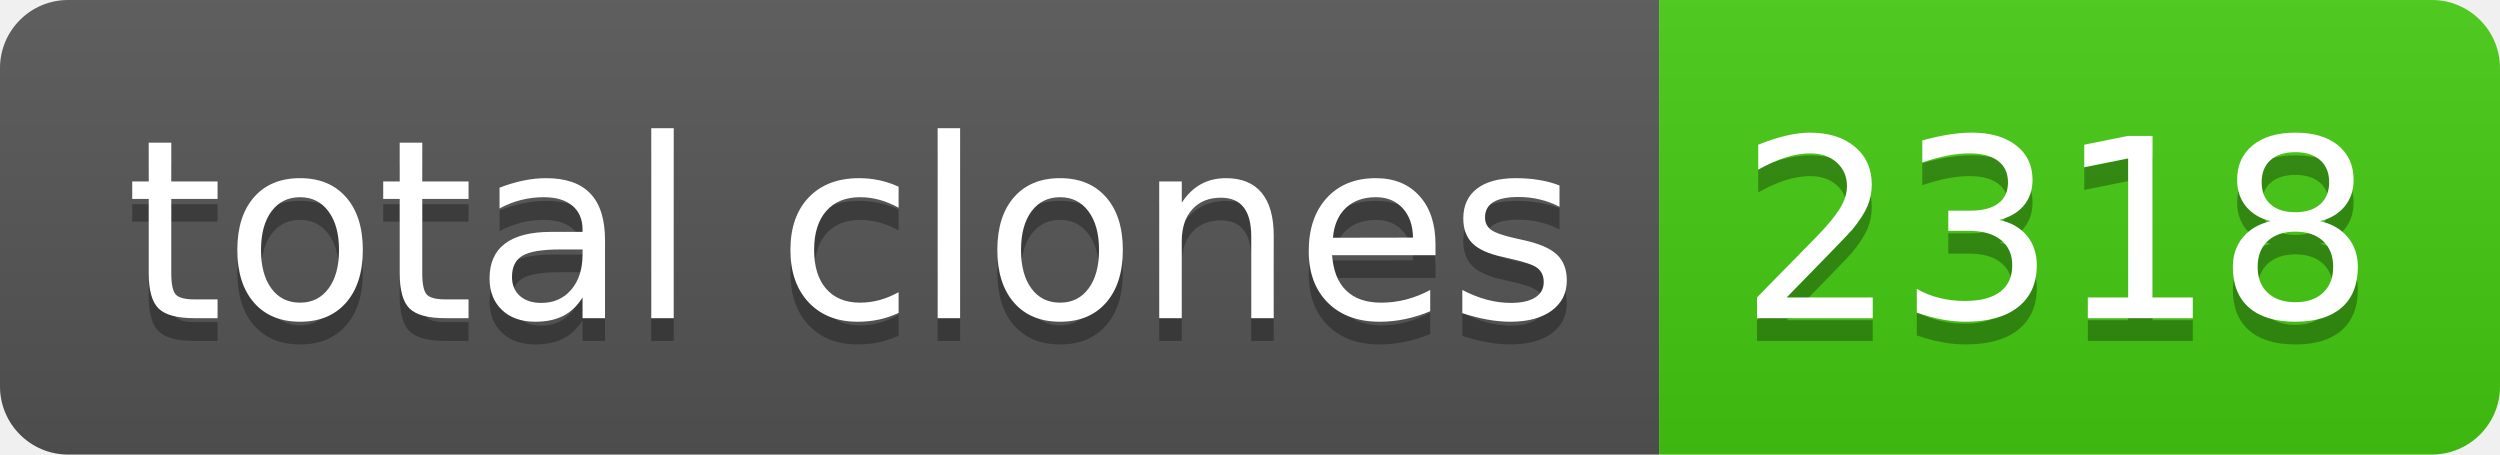
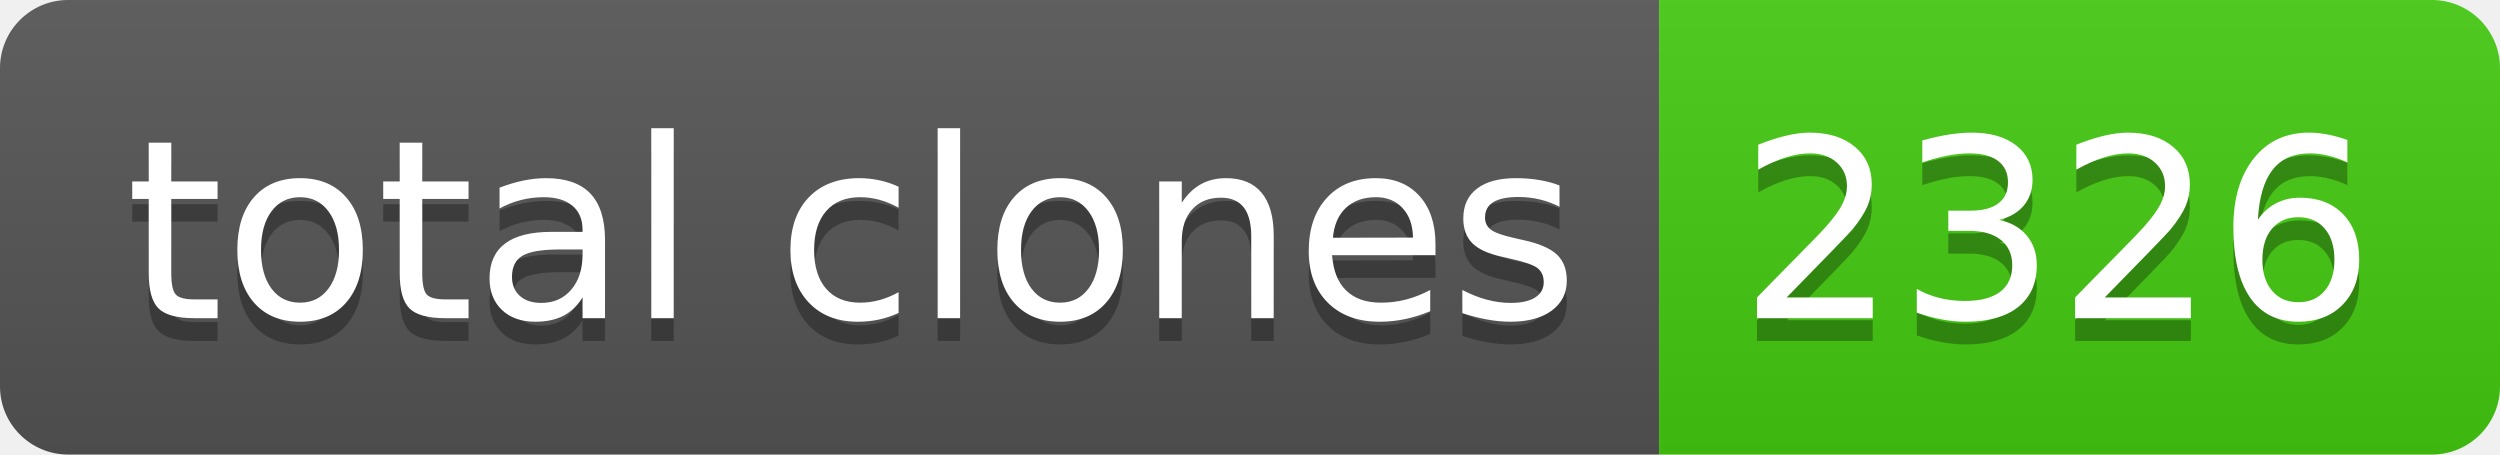
- <svg xmlns="http://www.w3.org/2000/svg" width="110" height="20" role="img" aria-label="total clones: 2318">
+ <svg xmlns="http://www.w3.org/2000/svg" width="110" height="20" role="img" aria-label="total clones: 2326">
  <linearGradient id="s" x2="0" y2="100%">
    <stop offset="0" stop-color="#bbb" stop-opacity=".1" />
    <stop offset="1" stop-opacity=".1" />
  </linearGradient>
  <clipPath id="r">
    <rect width="110" height="20" rx="3" fill="#fff" />
  </clipPath>
  <g clip-path="url(#r)">
    <rect width="73" height="20" fill="#555" />
    <rect x="73" width="37" height="20" fill="#4c1" />
    <rect width="110" height="20" fill="url(#s)" />
  </g>
  <g fill="#fff" text-anchor="middle" font-family="Verdana,Geneva,DejaVu Sans,sans-serif" text-rendering="geometricPrecision" font-size="110">
    <text aria-hidden="true" x="375" y="150" fill="#010101" fill-opacity=".3" transform="scale(.1)" textLength="630">total clones</text>
    <text x="375" y="140" transform="scale(.1)" fill="#fff" textLength="630">total clones</text>
-     <text aria-hidden="true" x="905" y="150" fill="#010101" fill-opacity=".3" transform="scale(.1)" textLength="270">2318</text>
-     <text x="905" y="140" transform="scale(.1)" fill="#fff" textLength="270">2318</text>
+     <text aria-hidden="true" x="905" y="150" fill="#010101" fill-opacity=".3" transform="scale(.1)" textLength="270">2326</text>
+     <text x="905" y="140" transform="scale(.1)" fill="#fff" textLength="270">2326</text>
  </g>
</svg>
